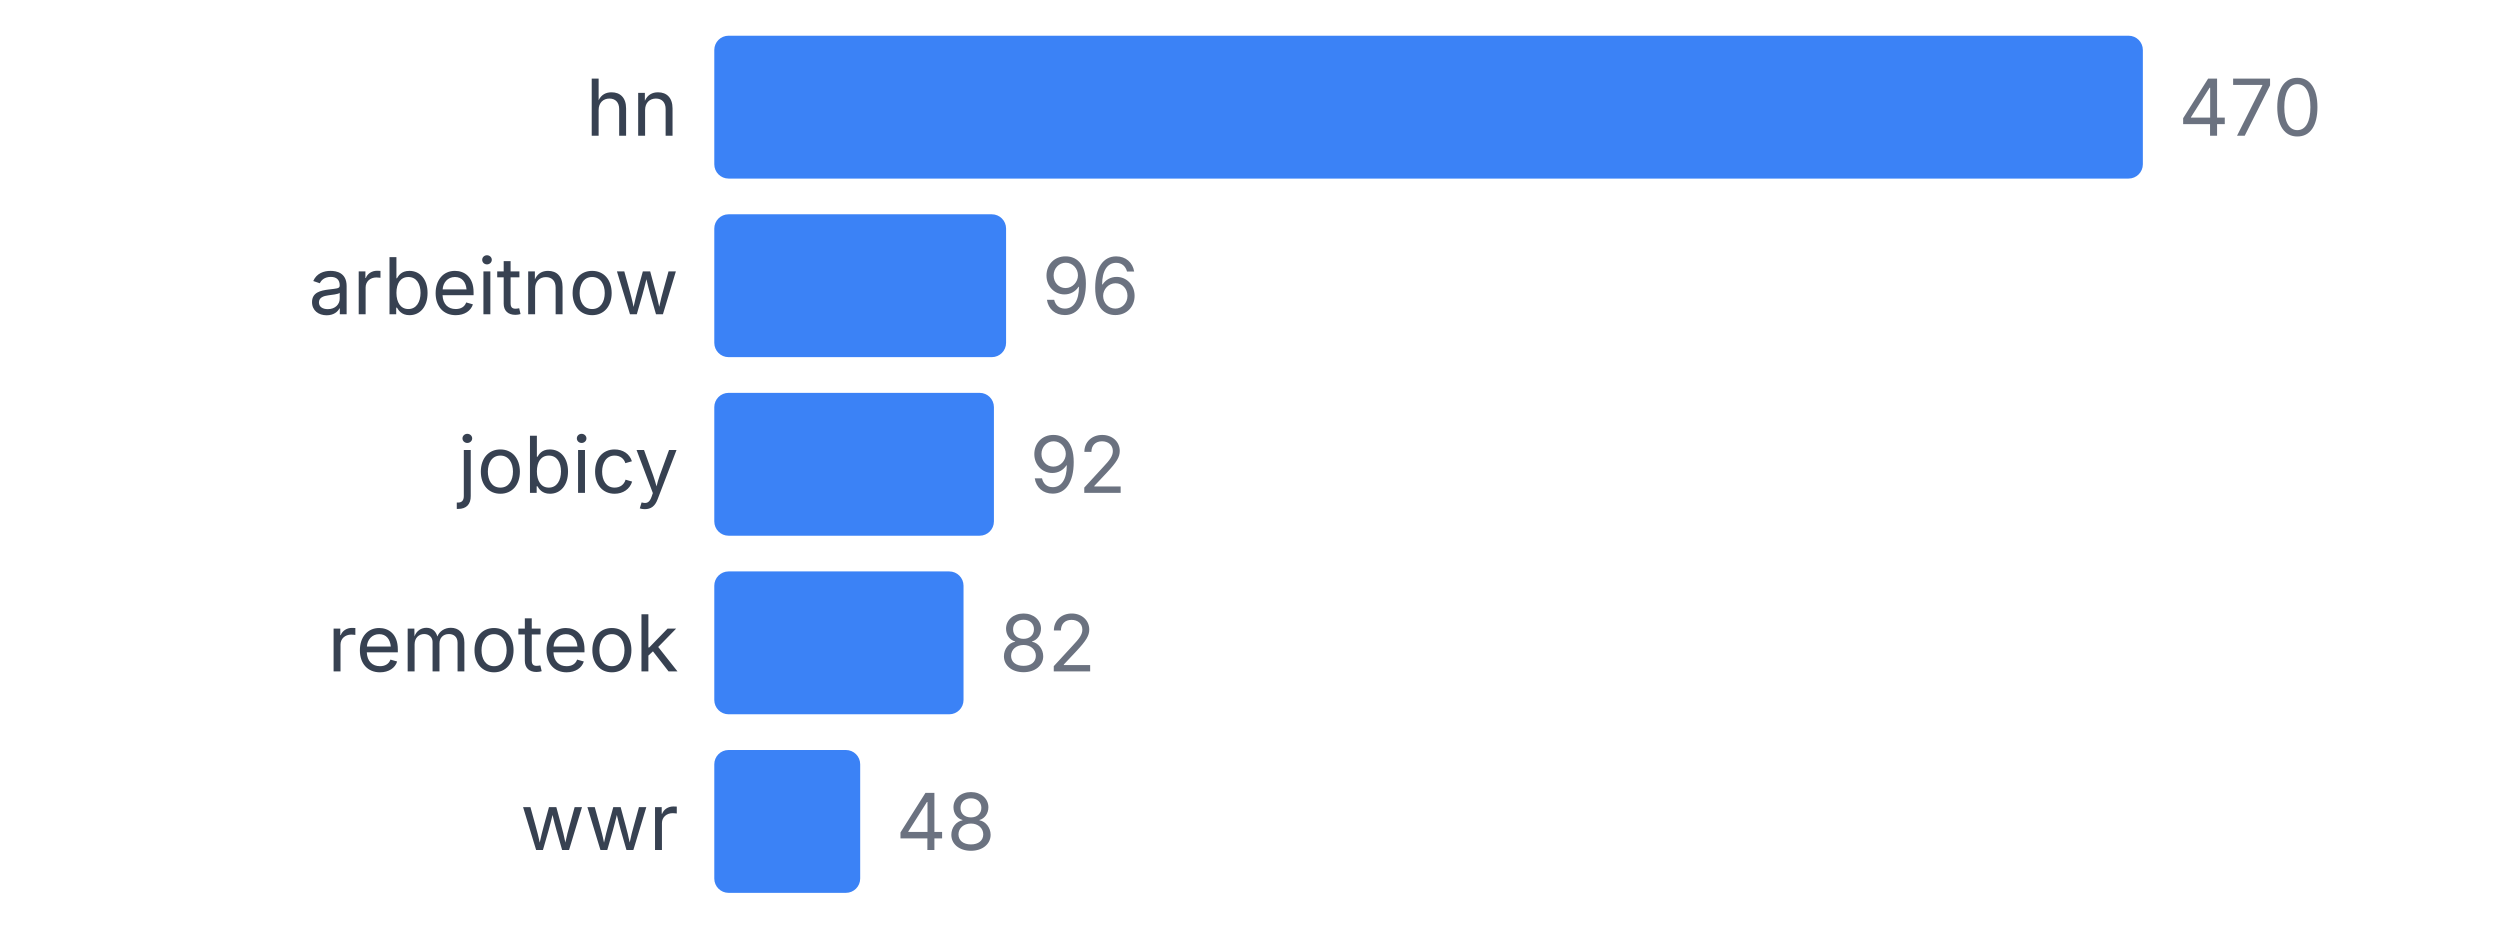
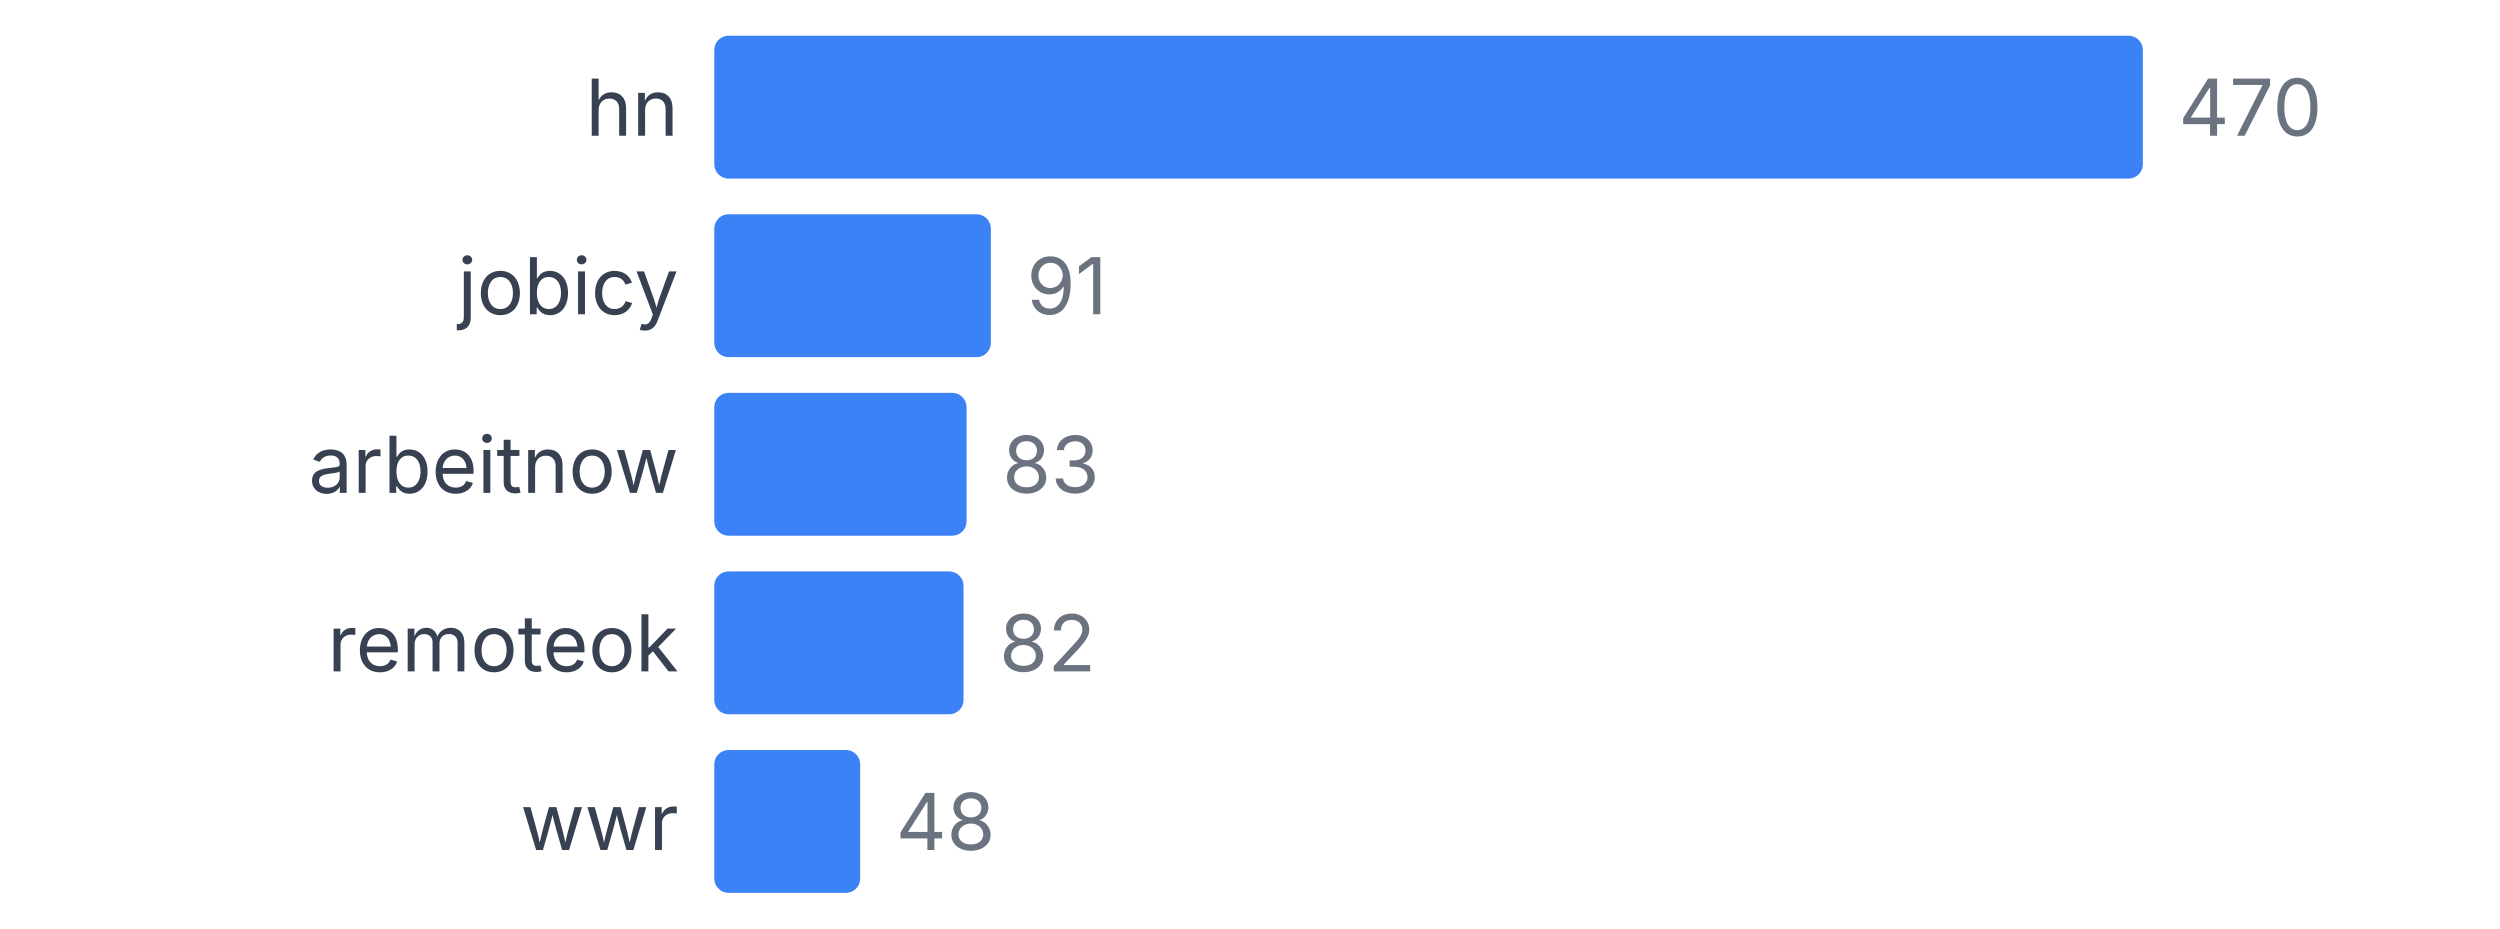
<svg xmlns="http://www.w3.org/2000/svg" width="350" height="130" viewBox="0 0 350 130">
  <style>
    text { font-family: system-ui, -apple-system, sans-serif; }
  </style>
  <text x="95" y="19" text-anchor="end" font-size="11" fill="#374151">hn</text>
  <rect x="100" y="5" width="200" height="20" fill="#3b82f6" rx="2" />
  <text x="305" y="19" font-size="11" fill="#6b7280">470</text>
-   <text x="95" y="44" text-anchor="end" font-size="11" fill="#374151">arbeitnow</text>
-   <rect x="100" y="30" width="40.851" height="20" fill="#3b82f6" rx="2" />
-   <text x="145.851" y="44" font-size="11" fill="#6b7280">96</text>
-   <text x="95" y="69" text-anchor="end" font-size="11" fill="#374151">jobicy</text>
-   <rect x="100" y="55" width="39.149" height="20" fill="#3b82f6" rx="2" />
-   <text x="144.149" y="69" font-size="11" fill="#6b7280">92</text>
+   <text x="95" y="44" text-anchor="end" font-size="11" fill="#374151">jobicy</text>
+   <rect x="100" y="30" width="38.723" height="20" fill="#3b82f6" rx="2" />
+   <text x="143.723" y="44" font-size="11" fill="#6b7280">91</text>
+   <text x="95" y="69" text-anchor="end" font-size="11" fill="#374151">arbeitnow</text>
+   <rect x="100" y="55" width="35.319" height="20" fill="#3b82f6" rx="2" />
+   <text x="140.319" y="69" font-size="11" fill="#6b7280">83</text>
  <text x="95" y="94" text-anchor="end" font-size="11" fill="#374151">remoteok</text>
  <rect x="100" y="80" width="34.894" height="20" fill="#3b82f6" rx="2" />
  <text x="139.894" y="94" font-size="11" fill="#6b7280">82</text>
  <text x="95" y="119" text-anchor="end" font-size="11" fill="#374151">wwr</text>
  <rect x="100" y="105" width="20.426" height="20" fill="#3b82f6" rx="2" />
  <text x="125.426" y="119" font-size="11" fill="#6b7280">48</text>
</svg>
